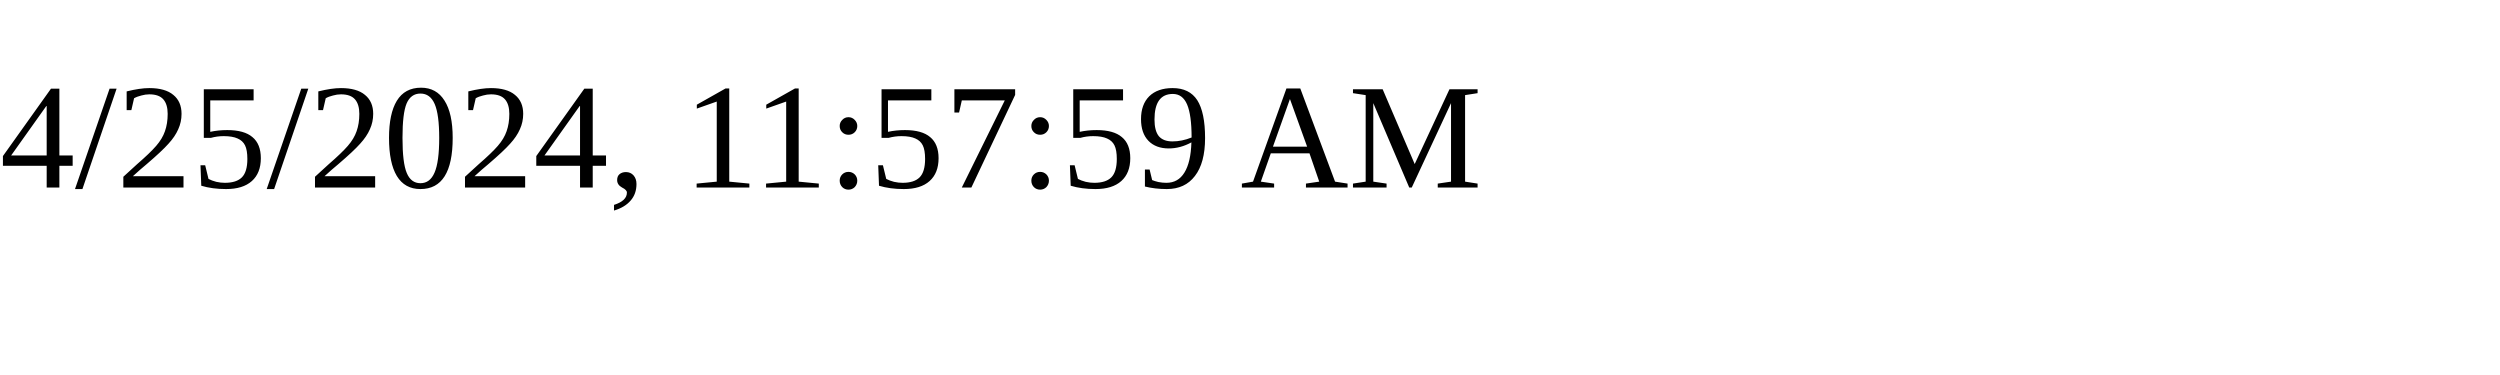
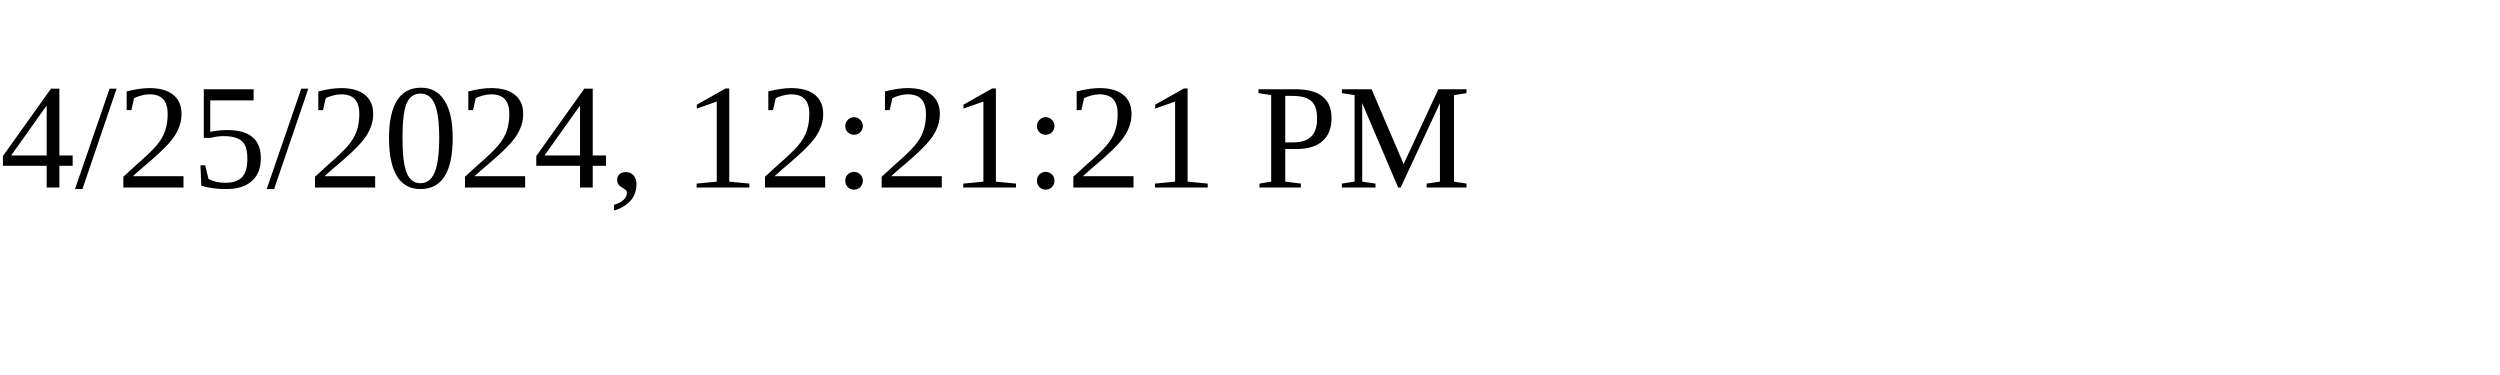
<svg xmlns="http://www.w3.org/2000/svg" height="30" width="200">
-   <text x="0" y="15">4/25/2024, 11:57:59 AM</text>
+   <text x="0" y="15">4/25/2024, 12:21:21 PM</text>
</svg>
